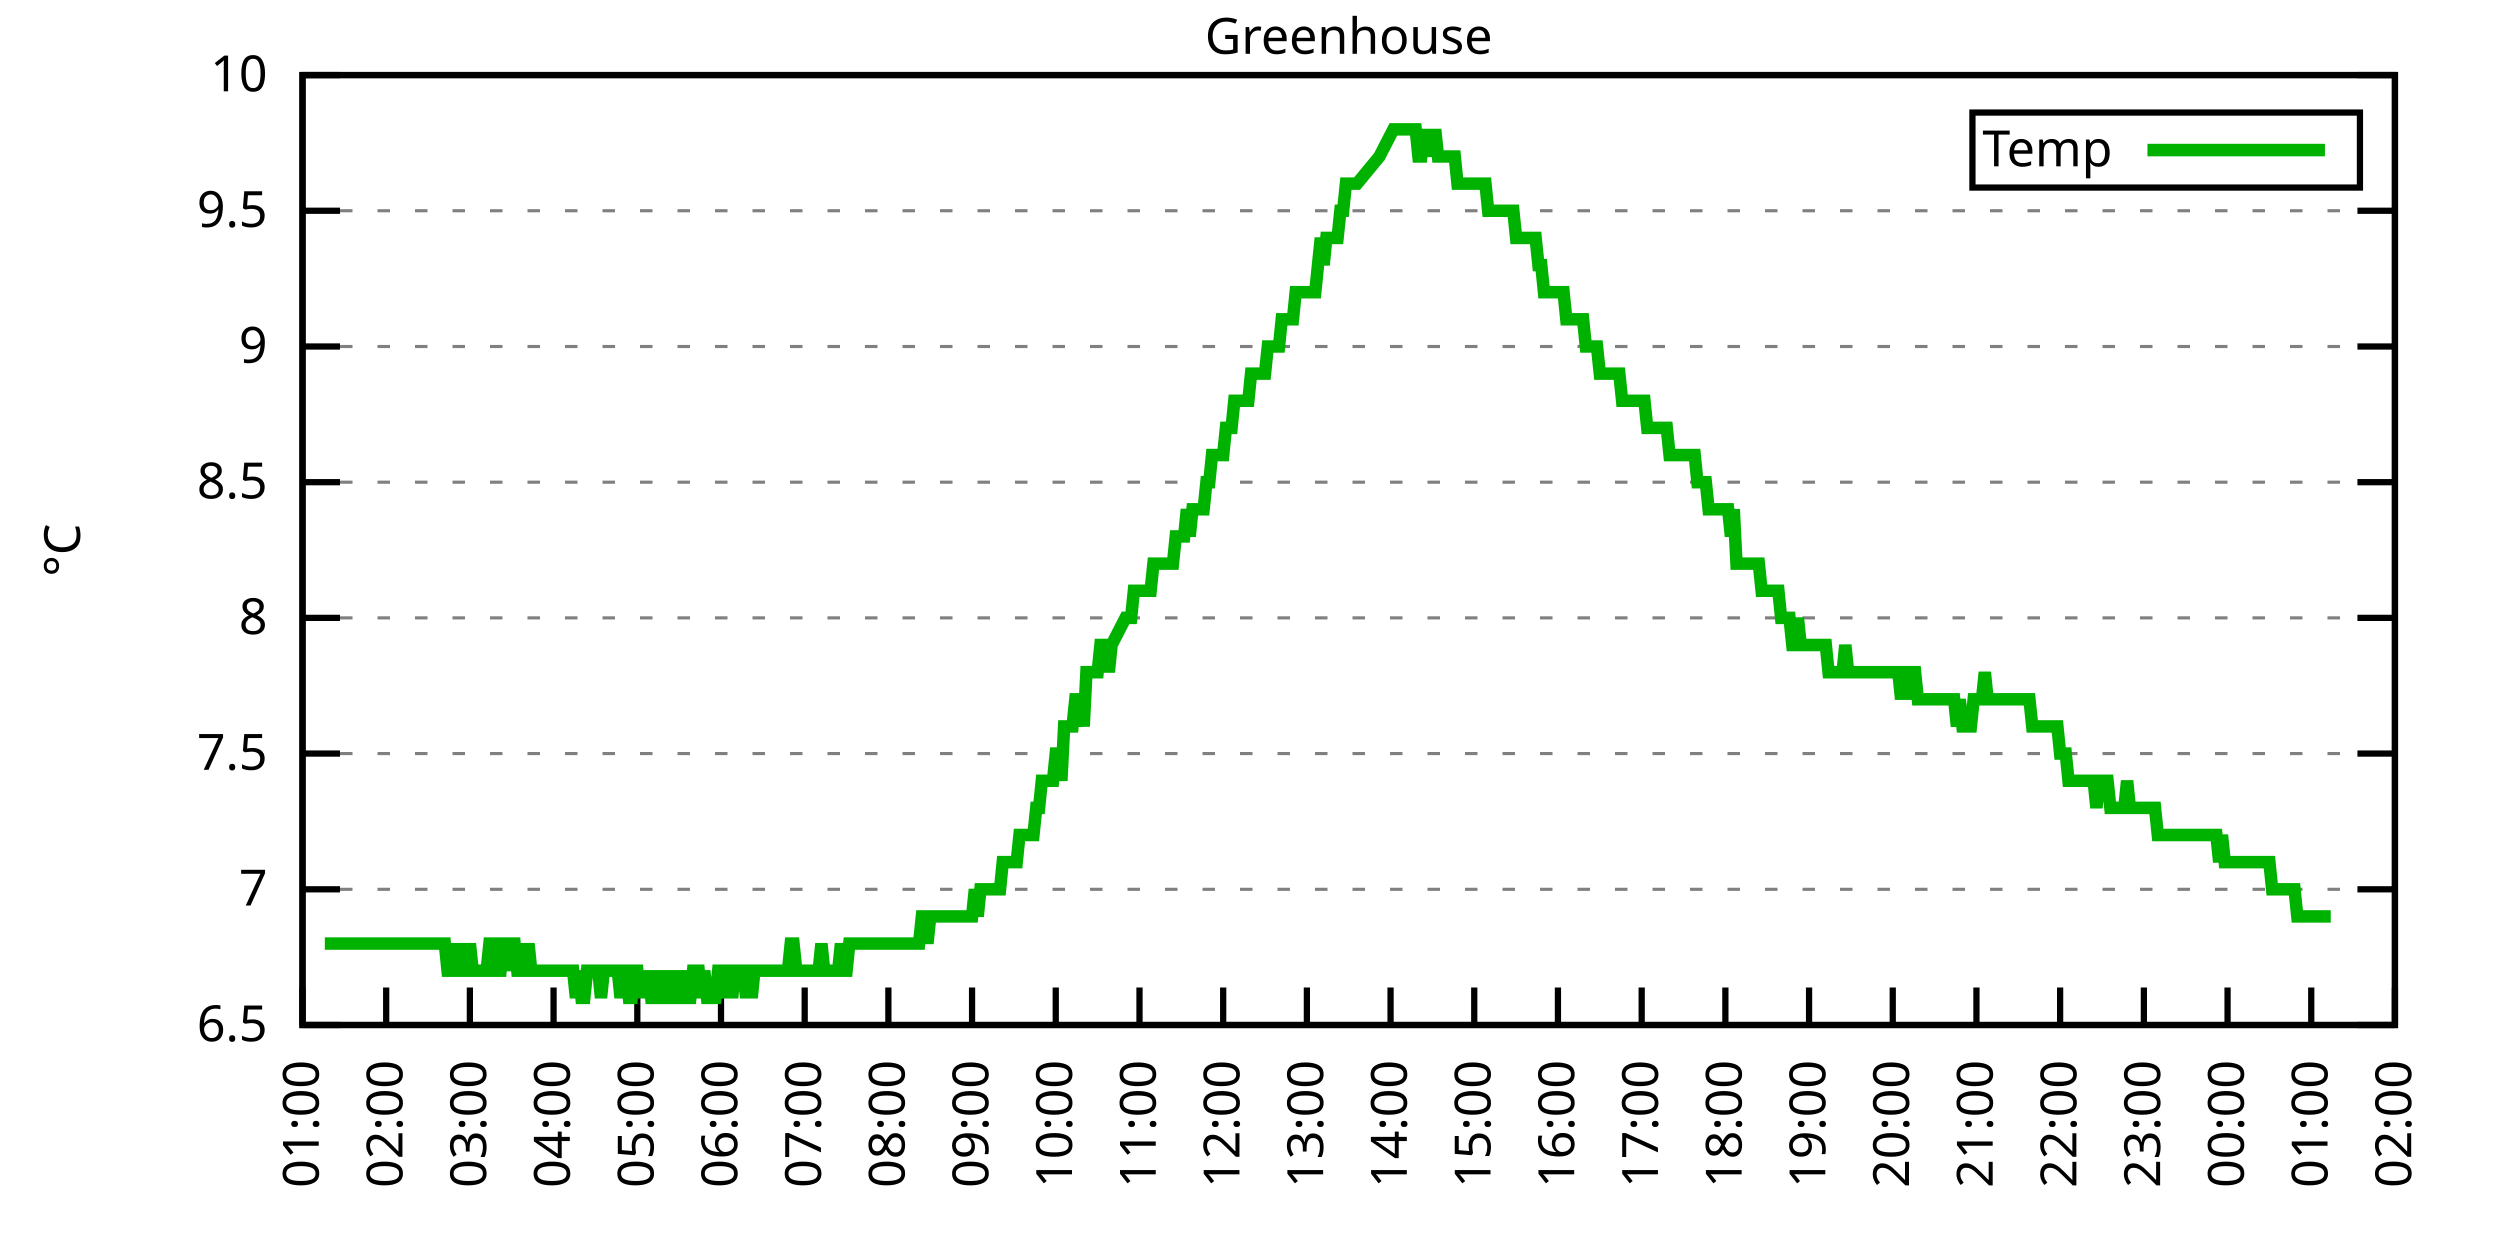
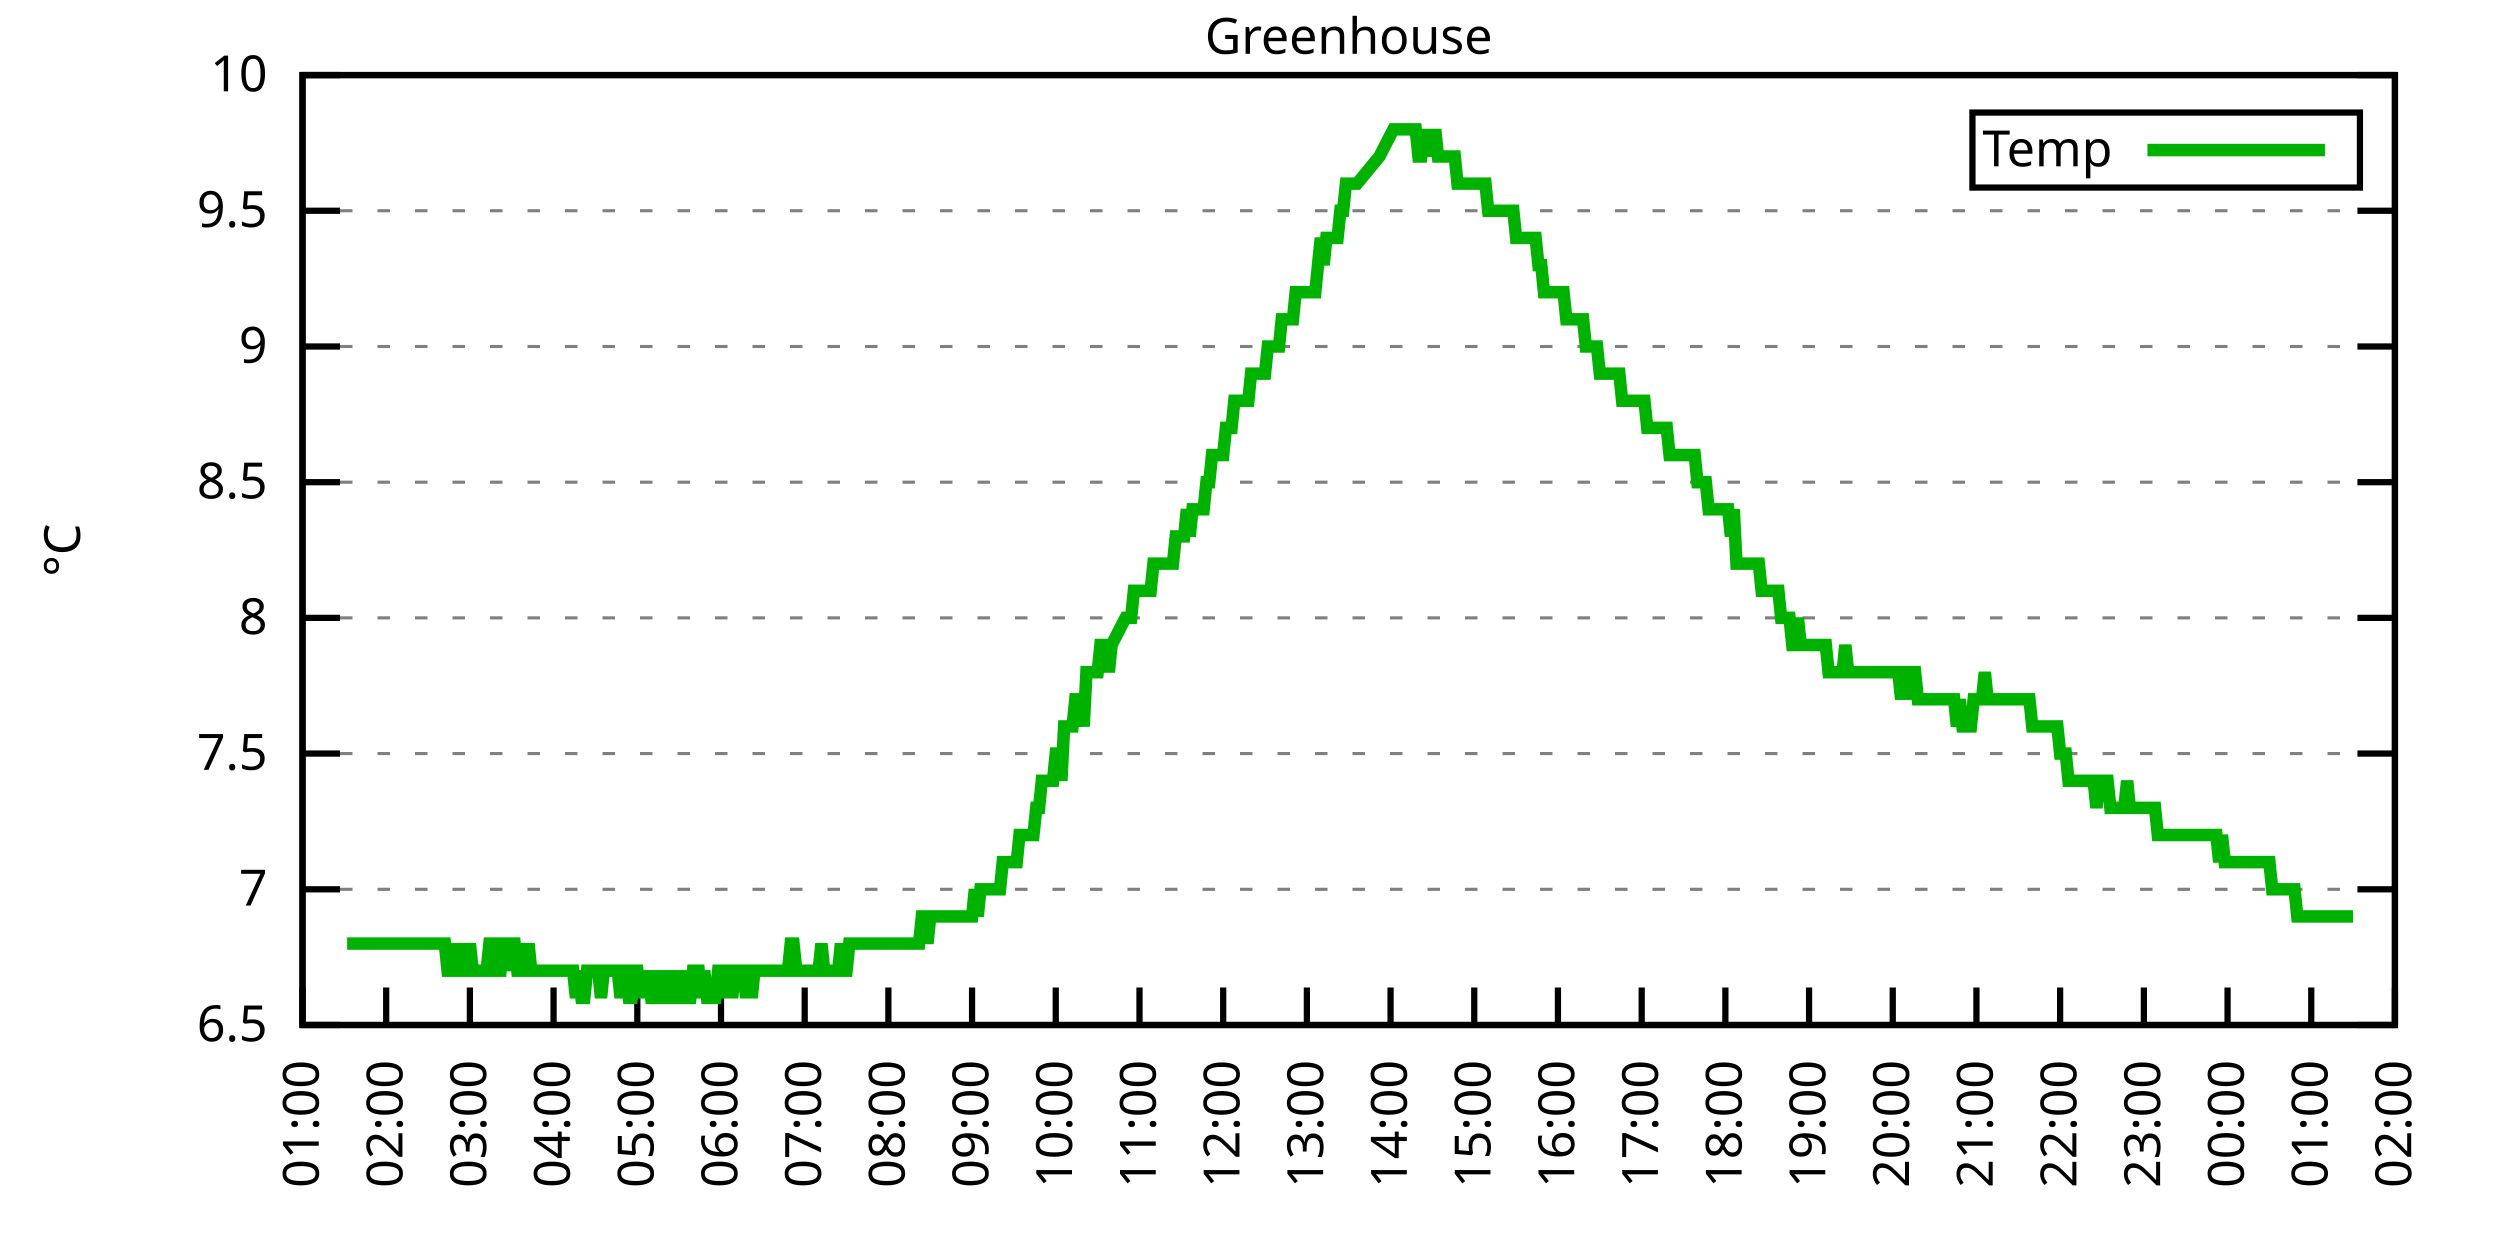
<svg xmlns="http://www.w3.org/2000/svg" xmlns:xlink="http://www.w3.org/1999/xlink" width="400" height="200" viewBox="0 0 400 200">
  <g id="gnuplot_canvas">
    <rect x="0" y="0" width="400" height="200" fill="none" />
    <defs>
      <circle id="gpDot" r="0.5" stroke-width="0.5" stroke="currentColor" />
      <path id="gpPt0" stroke-width="0.333" stroke="currentColor" d="M-1,0 h2 M0,-1 v2" />
      <path id="gpPt1" stroke-width="0.333" stroke="currentColor" d="M-1,-1 L1,1 M1,-1 L-1,1" />
      <path id="gpPt2" stroke-width="0.333" stroke="currentColor" d="M-1,0 L1,0 M0,-1 L0,1 M-1,-1 L1,1 M-1,1 L1,-1" />
      <rect id="gpPt3" stroke-width="0.333" stroke="currentColor" x="-1" y="-1" width="2" height="2" />
      <rect id="gpPt4" stroke-width="0.333" stroke="currentColor" fill="currentColor" x="-1" y="-1" width="2" height="2" />
      <circle id="gpPt5" stroke-width="0.333" stroke="currentColor" cx="0" cy="0" r="1" />
      <use xlink:href="#gpPt5" id="gpPt6" fill="currentColor" stroke="none" />
      <path id="gpPt7" stroke-width="0.333" stroke="currentColor" d="M0,-1.33 L-1.33,0.67 L1.33,0.67 z" />
      <use xlink:href="#gpPt7" id="gpPt8" fill="currentColor" stroke="none" />
      <use xlink:href="#gpPt7" id="gpPt9" stroke="currentColor" transform="rotate(180)" />
      <use xlink:href="#gpPt9" id="gpPt10" fill="currentColor" stroke="none" />
      <use xlink:href="#gpPt3" id="gpPt11" stroke="currentColor" transform="rotate(45)" />
      <use xlink:href="#gpPt11" id="gpPt12" fill="currentColor" stroke="none" />
      <path id="gpPt13" stroke-width="0.333" stroke="currentColor" d="M0,1.330 L1.265,0.411 L0.782,-1.067 L-0.782,-1.076 L-1.265,0.411 z" />
      <use xlink:href="#gpPt13" id="gpPt14" fill="currentColor" stroke="none" />
      <filter id="textbox" filterUnits="objectBoundingBox" x="0" y="0" height="1" width="1">
        <feFlood flood-color="white" flood-opacity="1" result="bgnd" />
        <feComposite in="SourceGraphic" in2="bgnd" operator="atop" />
      </filter>
      <filter id="greybox" filterUnits="objectBoundingBox" x="0" y="0" height="1" width="1">
        <feFlood flood-color="lightgrey" flood-opacity="1" result="grey" />
        <feComposite in="SourceGraphic" in2="grey" operator="atop" />
      </filter>
    </defs>
    <g fill="none" color="white" stroke="currentColor" stroke-width="1.00" stroke-linecap="butt" stroke-linejoin="miter">
</g>
    <g fill="none" color="black" stroke="currentColor" stroke-width="1.00" stroke-linecap="butt" stroke-linejoin="miter">
      <g stroke="none" shape-rendering="crispEdges">
        <polygon fill="rgb(255, 255, 255)" points="48.40,164.00 383.18,164.00 383.18,12.02 48.40,12.02 " />
      </g>
    </g>
    <g fill="none" color="black" stroke="currentColor" stroke-width="1.00" stroke-linecap="butt" stroke-linejoin="miter">
</g>
    <g fill="none" color="black" stroke="black" stroke-width="0.50" stroke-linecap="butt" stroke-linejoin="miter">
</g>
    <g fill="none" color="gray" stroke="currentColor" stroke-width="0.50" stroke-linecap="butt" stroke-linejoin="miter">
      <path stroke="gray" stroke-dasharray="2,4" class="gridline" d="M48.40,164.00 L383.19,164.00  " />
    </g>
    <g fill="none" color="gray" stroke="gray" stroke-width="1.00" stroke-linecap="butt" stroke-linejoin="miter">
</g>
    <g fill="none" color="black" stroke="currentColor" stroke-width="1.00" stroke-linecap="butt" stroke-linejoin="miter">
      <path stroke="black" d="M48.40,164.00 L54.40,164.00 M383.19,164.00 L377.19,164.00  " />
      <g transform="translate(42.80,166.60)" stroke="none" fill="black" font-family="Sans" font-size="8.00" text-anchor="end">
        <text>
          <tspan font-family="Sans"> 6.5</tspan>
        </text>
      </g>
    </g>
    <g fill="none" color="black" stroke="currentColor" stroke-width="1.00" stroke-linecap="butt" stroke-linejoin="miter">
</g>
    <g fill="none" color="black" stroke="black" stroke-width="0.50" stroke-linecap="butt" stroke-linejoin="miter">
</g>
    <g fill="none" color="gray" stroke="currentColor" stroke-width="0.50" stroke-linecap="butt" stroke-linejoin="miter">
      <path stroke="gray" stroke-dasharray="2,4" class="gridline" d="M48.40,142.29 L383.19,142.29  " />
    </g>
    <g fill="none" color="gray" stroke="gray" stroke-width="1.00" stroke-linecap="butt" stroke-linejoin="miter">
</g>
    <g fill="none" color="black" stroke="currentColor" stroke-width="1.00" stroke-linecap="butt" stroke-linejoin="miter">
      <path stroke="black" d="M48.40,142.29 L54.40,142.29 M383.19,142.29 L377.19,142.29  " />
      <g transform="translate(42.80,144.89)" stroke="none" fill="black" font-family="Sans" font-size="8.00" text-anchor="end">
        <text>
          <tspan font-family="Sans"> 7</tspan>
        </text>
      </g>
    </g>
    <g fill="none" color="black" stroke="currentColor" stroke-width="1.00" stroke-linecap="butt" stroke-linejoin="miter">
</g>
    <g fill="none" color="black" stroke="black" stroke-width="0.50" stroke-linecap="butt" stroke-linejoin="miter">
</g>
    <g fill="none" color="gray" stroke="currentColor" stroke-width="0.50" stroke-linecap="butt" stroke-linejoin="miter">
      <path stroke="gray" stroke-dasharray="2,4" class="gridline" d="M48.40,120.57 L383.19,120.57  " />
    </g>
    <g fill="none" color="gray" stroke="gray" stroke-width="1.00" stroke-linecap="butt" stroke-linejoin="miter">
</g>
    <g fill="none" color="black" stroke="currentColor" stroke-width="1.00" stroke-linecap="butt" stroke-linejoin="miter">
      <path stroke="black" d="M48.40,120.57 L54.40,120.57 M383.19,120.57 L377.19,120.57  " />
      <g transform="translate(42.80,123.17)" stroke="none" fill="black" font-family="Sans" font-size="8.00" text-anchor="end">
        <text>
          <tspan font-family="Sans"> 7.5</tspan>
        </text>
      </g>
    </g>
    <g fill="none" color="black" stroke="currentColor" stroke-width="1.00" stroke-linecap="butt" stroke-linejoin="miter">
</g>
    <g fill="none" color="black" stroke="black" stroke-width="0.50" stroke-linecap="butt" stroke-linejoin="miter">
</g>
    <g fill="none" color="gray" stroke="currentColor" stroke-width="0.50" stroke-linecap="butt" stroke-linejoin="miter">
      <path stroke="gray" stroke-dasharray="2,4" class="gridline" d="M48.40,98.86 L383.19,98.86  " />
    </g>
    <g fill="none" color="gray" stroke="gray" stroke-width="1.00" stroke-linecap="butt" stroke-linejoin="miter">
</g>
    <g fill="none" color="black" stroke="currentColor" stroke-width="1.00" stroke-linecap="butt" stroke-linejoin="miter">
      <path stroke="black" d="M48.40,98.86 L54.40,98.86 M383.19,98.86 L377.19,98.86  " />
      <g transform="translate(42.80,101.46)" stroke="none" fill="black" font-family="Sans" font-size="8.00" text-anchor="end">
        <text>
          <tspan font-family="Sans"> 8</tspan>
        </text>
      </g>
    </g>
    <g fill="none" color="black" stroke="currentColor" stroke-width="1.00" stroke-linecap="butt" stroke-linejoin="miter">
</g>
    <g fill="none" color="black" stroke="black" stroke-width="0.50" stroke-linecap="butt" stroke-linejoin="miter">
</g>
    <g fill="none" color="gray" stroke="currentColor" stroke-width="0.50" stroke-linecap="butt" stroke-linejoin="miter">
      <path stroke="gray" stroke-dasharray="2,4" class="gridline" d="M48.40,77.15 L383.19,77.15  " />
    </g>
    <g fill="none" color="gray" stroke="gray" stroke-width="1.00" stroke-linecap="butt" stroke-linejoin="miter">
</g>
    <g fill="none" color="black" stroke="currentColor" stroke-width="1.00" stroke-linecap="butt" stroke-linejoin="miter">
      <path stroke="black" d="M48.40,77.15 L54.40,77.15 M383.19,77.15 L377.19,77.15  " />
      <g transform="translate(42.80,79.75)" stroke="none" fill="black" font-family="Sans" font-size="8.00" text-anchor="end">
        <text>
          <tspan font-family="Sans"> 8.5</tspan>
        </text>
      </g>
    </g>
    <g fill="none" color="black" stroke="currentColor" stroke-width="1.00" stroke-linecap="butt" stroke-linejoin="miter">
</g>
    <g fill="none" color="black" stroke="black" stroke-width="0.50" stroke-linecap="butt" stroke-linejoin="miter">
</g>
    <g fill="none" color="gray" stroke="currentColor" stroke-width="0.50" stroke-linecap="butt" stroke-linejoin="miter">
      <path stroke="gray" stroke-dasharray="2,4" class="gridline" d="M48.40,55.44 L383.19,55.44  " />
    </g>
    <g fill="none" color="gray" stroke="gray" stroke-width="1.00" stroke-linecap="butt" stroke-linejoin="miter">
</g>
    <g fill="none" color="black" stroke="currentColor" stroke-width="1.00" stroke-linecap="butt" stroke-linejoin="miter">
      <path stroke="black" d="M48.40,55.44 L54.40,55.44 M383.19,55.44 L377.19,55.44  " />
      <g transform="translate(42.80,58.04)" stroke="none" fill="black" font-family="Sans" font-size="8.00" text-anchor="end">
        <text>
          <tspan font-family="Sans"> 9</tspan>
        </text>
      </g>
    </g>
    <g fill="none" color="black" stroke="currentColor" stroke-width="1.00" stroke-linecap="butt" stroke-linejoin="miter">
</g>
    <g fill="none" color="black" stroke="black" stroke-width="0.50" stroke-linecap="butt" stroke-linejoin="miter">
</g>
    <g fill="none" color="gray" stroke="currentColor" stroke-width="0.50" stroke-linecap="butt" stroke-linejoin="miter">
      <path stroke="gray" stroke-dasharray="2,4" class="gridline" d="M48.40,33.72 L383.19,33.72  " />
    </g>
    <g fill="none" color="gray" stroke="gray" stroke-width="1.00" stroke-linecap="butt" stroke-linejoin="miter">
</g>
    <g fill="none" color="black" stroke="currentColor" stroke-width="1.00" stroke-linecap="butt" stroke-linejoin="miter">
      <path stroke="black" d="M48.40,33.72 L54.40,33.72 M383.19,33.72 L377.19,33.72  " />
      <g transform="translate(42.80,36.32)" stroke="none" fill="black" font-family="Sans" font-size="8.00" text-anchor="end">
        <text>
          <tspan font-family="Sans"> 9.5</tspan>
        </text>
      </g>
    </g>
    <g fill="none" color="black" stroke="currentColor" stroke-width="1.00" stroke-linecap="butt" stroke-linejoin="miter">
</g>
    <g fill="none" color="black" stroke="black" stroke-width="0.50" stroke-linecap="butt" stroke-linejoin="miter">
</g>
    <g fill="none" color="gray" stroke="currentColor" stroke-width="0.50" stroke-linecap="butt" stroke-linejoin="miter">
      <path stroke="gray" stroke-dasharray="2,4" class="gridline" d="M48.40,12.01 L383.19,12.01  " />
    </g>
    <g fill="none" color="gray" stroke="gray" stroke-width="1.00" stroke-linecap="butt" stroke-linejoin="miter">
</g>
    <g fill="none" color="black" stroke="currentColor" stroke-width="1.00" stroke-linecap="butt" stroke-linejoin="miter">
      <path stroke="black" d="M48.40,12.01 L54.40,12.01 M383.19,12.01 L377.19,12.01  " />
      <g transform="translate(42.80,14.61)" stroke="none" fill="black" font-family="Sans" font-size="8.00" text-anchor="end">
        <text>
          <tspan font-family="Sans"> 10</tspan>
        </text>
      </g>
    </g>
    <g fill="none" color="black" stroke="currentColor" stroke-width="1.00" stroke-linecap="butt" stroke-linejoin="miter">
      <path stroke="black" d="M48.40,164.00 L48.40,158.00  " />
      <g transform="translate(51.00,169.60) rotate(270.00)" stroke="none" fill="black" font-family="Sans" font-size="8.00" text-anchor="end">
        <text>
          <tspan font-family="Sans">01:00</tspan>
        </text>
      </g>
    </g>
    <g fill="none" color="black" stroke="currentColor" stroke-width="1.00" stroke-linecap="butt" stroke-linejoin="miter">
      <path stroke="black" d="M61.79,164.00 L61.79,158.00  " />
      <g transform="translate(64.39,169.60) rotate(270.00)" stroke="none" fill="black" font-family="Sans" font-size="8.00" text-anchor="end">
        <text>
          <tspan font-family="Sans">02:00</tspan>
        </text>
      </g>
    </g>
    <g fill="none" color="black" stroke="currentColor" stroke-width="1.00" stroke-linecap="butt" stroke-linejoin="miter">
      <path stroke="black" d="M75.18,164.00 L75.18,158.00  " />
      <g transform="translate(77.78,169.60) rotate(270.00)" stroke="none" fill="black" font-family="Sans" font-size="8.00" text-anchor="end">
        <text>
          <tspan font-family="Sans">03:00</tspan>
        </text>
      </g>
    </g>
    <g fill="none" color="black" stroke="currentColor" stroke-width="1.00" stroke-linecap="butt" stroke-linejoin="miter">
      <path stroke="black" d="M88.57,164.00 L88.57,158.00  " />
      <g transform="translate(91.17,169.60) rotate(270.00)" stroke="none" fill="black" font-family="Sans" font-size="8.00" text-anchor="end">
        <text>
          <tspan font-family="Sans">04:00</tspan>
        </text>
      </g>
    </g>
    <g fill="none" color="black" stroke="currentColor" stroke-width="1.00" stroke-linecap="butt" stroke-linejoin="miter">
      <path stroke="black" d="M101.97,164.00 L101.97,158.00  " />
      <g transform="translate(104.57,169.60) rotate(270.00)" stroke="none" fill="black" font-family="Sans" font-size="8.00" text-anchor="end">
        <text>
          <tspan font-family="Sans">05:00</tspan>
        </text>
      </g>
    </g>
    <g fill="none" color="black" stroke="currentColor" stroke-width="1.00" stroke-linecap="butt" stroke-linejoin="miter">
      <path stroke="black" d="M115.36,164.00 L115.36,158.00  " />
      <g transform="translate(117.96,169.60) rotate(270.00)" stroke="none" fill="black" font-family="Sans" font-size="8.00" text-anchor="end">
        <text>
          <tspan font-family="Sans">06:00</tspan>
        </text>
      </g>
    </g>
    <g fill="none" color="black" stroke="currentColor" stroke-width="1.00" stroke-linecap="butt" stroke-linejoin="miter">
      <path stroke="black" d="M128.75,164.00 L128.75,158.00  " />
      <g transform="translate(131.35,169.60) rotate(270.00)" stroke="none" fill="black" font-family="Sans" font-size="8.00" text-anchor="end">
        <text>
          <tspan font-family="Sans">07:00</tspan>
        </text>
      </g>
    </g>
    <g fill="none" color="black" stroke="currentColor" stroke-width="1.00" stroke-linecap="butt" stroke-linejoin="miter">
      <path stroke="black" d="M142.14,164.00 L142.14,158.00  " />
      <g transform="translate(144.74,169.60) rotate(270.00)" stroke="none" fill="black" font-family="Sans" font-size="8.00" text-anchor="end">
        <text>
          <tspan font-family="Sans">08:00</tspan>
        </text>
      </g>
    </g>
    <g fill="none" color="black" stroke="currentColor" stroke-width="1.00" stroke-linecap="butt" stroke-linejoin="miter">
      <path stroke="black" d="M155.53,164.00 L155.53,158.00  " />
      <g transform="translate(158.13,169.60) rotate(270.00)" stroke="none" fill="black" font-family="Sans" font-size="8.00" text-anchor="end">
        <text>
          <tspan font-family="Sans">09:00</tspan>
        </text>
      </g>
    </g>
    <g fill="none" color="black" stroke="currentColor" stroke-width="1.00" stroke-linecap="butt" stroke-linejoin="miter">
      <path stroke="black" d="M168.92,164.00 L168.92,158.00  " />
      <g transform="translate(171.52,169.60) rotate(270.00)" stroke="none" fill="black" font-family="Sans" font-size="8.00" text-anchor="end">
        <text>
          <tspan font-family="Sans">10:00</tspan>
        </text>
      </g>
    </g>
    <g fill="none" color="black" stroke="currentColor" stroke-width="1.00" stroke-linecap="butt" stroke-linejoin="miter">
      <path stroke="black" d="M182.32,164.00 L182.32,158.00  " />
      <g transform="translate(184.92,169.60) rotate(270.00)" stroke="none" fill="black" font-family="Sans" font-size="8.00" text-anchor="end">
        <text>
          <tspan font-family="Sans">11:00</tspan>
        </text>
      </g>
    </g>
    <g fill="none" color="black" stroke="currentColor" stroke-width="1.00" stroke-linecap="butt" stroke-linejoin="miter">
      <path stroke="black" d="M195.71,164.00 L195.71,158.00  " />
      <g transform="translate(198.31,169.60) rotate(270.00)" stroke="none" fill="black" font-family="Sans" font-size="8.00" text-anchor="end">
        <text>
          <tspan font-family="Sans">12:00</tspan>
        </text>
      </g>
    </g>
    <g fill="none" color="black" stroke="currentColor" stroke-width="1.00" stroke-linecap="butt" stroke-linejoin="miter">
      <path stroke="black" d="M209.10,164.00 L209.10,158.00  " />
      <g transform="translate(211.70,169.60) rotate(270.00)" stroke="none" fill="black" font-family="Sans" font-size="8.00" text-anchor="end">
        <text>
          <tspan font-family="Sans">13:00</tspan>
        </text>
      </g>
    </g>
    <g fill="none" color="black" stroke="currentColor" stroke-width="1.00" stroke-linecap="butt" stroke-linejoin="miter">
      <path stroke="black" d="M222.49,164.00 L222.49,158.00  " />
      <g transform="translate(225.09,169.60) rotate(270.00)" stroke="none" fill="black" font-family="Sans" font-size="8.00" text-anchor="end">
        <text>
          <tspan font-family="Sans">14:00</tspan>
        </text>
      </g>
    </g>
    <g fill="none" color="black" stroke="currentColor" stroke-width="1.00" stroke-linecap="butt" stroke-linejoin="miter">
      <path stroke="black" d="M235.88,164.00 L235.88,158.00  " />
      <g transform="translate(238.48,169.60) rotate(270.00)" stroke="none" fill="black" font-family="Sans" font-size="8.00" text-anchor="end">
        <text>
          <tspan font-family="Sans">15:00</tspan>
        </text>
      </g>
    </g>
    <g fill="none" color="black" stroke="currentColor" stroke-width="1.00" stroke-linecap="butt" stroke-linejoin="miter">
      <path stroke="black" d="M249.27,164.00 L249.27,158.00  " />
      <g transform="translate(251.87,169.60) rotate(270.00)" stroke="none" fill="black" font-family="Sans" font-size="8.00" text-anchor="end">
        <text>
          <tspan font-family="Sans">16:00</tspan>
        </text>
      </g>
    </g>
    <g fill="none" color="black" stroke="currentColor" stroke-width="1.00" stroke-linecap="butt" stroke-linejoin="miter">
      <path stroke="black" d="M262.67,164.00 L262.67,158.00  " />
      <g transform="translate(265.27,169.60) rotate(270.00)" stroke="none" fill="black" font-family="Sans" font-size="8.00" text-anchor="end">
        <text>
          <tspan font-family="Sans">17:00</tspan>
        </text>
      </g>
    </g>
    <g fill="none" color="black" stroke="currentColor" stroke-width="1.00" stroke-linecap="butt" stroke-linejoin="miter">
      <path stroke="black" d="M276.06,164.00 L276.06,158.00  " />
      <g transform="translate(278.66,169.60) rotate(270.00)" stroke="none" fill="black" font-family="Sans" font-size="8.00" text-anchor="end">
        <text>
          <tspan font-family="Sans">18:00</tspan>
        </text>
      </g>
    </g>
    <g fill="none" color="black" stroke="currentColor" stroke-width="1.00" stroke-linecap="butt" stroke-linejoin="miter">
      <path stroke="black" d="M289.45,164.00 L289.45,158.00  " />
      <g transform="translate(292.05,169.60) rotate(270.00)" stroke="none" fill="black" font-family="Sans" font-size="8.00" text-anchor="end">
        <text>
          <tspan font-family="Sans">19:00</tspan>
        </text>
      </g>
    </g>
    <g fill="none" color="black" stroke="currentColor" stroke-width="1.00" stroke-linecap="butt" stroke-linejoin="miter">
      <path stroke="black" d="M302.84,164.00 L302.84,158.00  " />
      <g transform="translate(305.44,169.60) rotate(270.00)" stroke="none" fill="black" font-family="Sans" font-size="8.00" text-anchor="end">
        <text>
          <tspan font-family="Sans">20:00</tspan>
        </text>
      </g>
    </g>
    <g fill="none" color="black" stroke="currentColor" stroke-width="1.00" stroke-linecap="butt" stroke-linejoin="miter">
      <path stroke="black" d="M316.23,164.00 L316.23,158.00  " />
      <g transform="translate(318.83,169.60) rotate(270.00)" stroke="none" fill="black" font-family="Sans" font-size="8.00" text-anchor="end">
        <text>
          <tspan font-family="Sans">21:00</tspan>
        </text>
      </g>
    </g>
    <g fill="none" color="black" stroke="currentColor" stroke-width="1.00" stroke-linecap="butt" stroke-linejoin="miter">
      <path stroke="black" d="M329.62,164.00 L329.62,158.00  " />
      <g transform="translate(332.22,169.60) rotate(270.00)" stroke="none" fill="black" font-family="Sans" font-size="8.00" text-anchor="end">
        <text>
          <tspan font-family="Sans">22:00</tspan>
        </text>
      </g>
    </g>
    <g fill="none" color="black" stroke="currentColor" stroke-width="1.00" stroke-linecap="butt" stroke-linejoin="miter">
      <path stroke="black" d="M343.02,164.00 L343.02,158.00  " />
      <g transform="translate(345.62,169.60) rotate(270.00)" stroke="none" fill="black" font-family="Sans" font-size="8.00" text-anchor="end">
        <text>
          <tspan font-family="Sans">23:00</tspan>
        </text>
      </g>
    </g>
    <g fill="none" color="black" stroke="currentColor" stroke-width="1.00" stroke-linecap="butt" stroke-linejoin="miter">
      <path stroke="black" d="M356.41,164.00 L356.41,158.00  " />
      <g transform="translate(359.01,169.60) rotate(270.00)" stroke="none" fill="black" font-family="Sans" font-size="8.00" text-anchor="end">
        <text>
          <tspan font-family="Sans">00:00</tspan>
        </text>
      </g>
    </g>
    <g fill="none" color="black" stroke="currentColor" stroke-width="1.00" stroke-linecap="butt" stroke-linejoin="miter">
      <path stroke="black" d="M369.80,164.00 L369.80,158.00  " />
      <g transform="translate(372.40,169.60) rotate(270.00)" stroke="none" fill="black" font-family="Sans" font-size="8.00" text-anchor="end">
        <text>
          <tspan font-family="Sans">01:00</tspan>
        </text>
      </g>
    </g>
    <g fill="none" color="black" stroke="currentColor" stroke-width="1.00" stroke-linecap="butt" stroke-linejoin="miter">
      <path stroke="black" d="M383.19,164.00 L383.19,158.00  " />
      <g transform="translate(385.79,169.60) rotate(270.00)" stroke="none" fill="black" font-family="Sans" font-size="8.00" text-anchor="end">
        <text>
          <tspan font-family="Sans">02:00</tspan>
        </text>
      </g>
    </g>
    <g fill="none" color="black" stroke="currentColor" stroke-width="1.00" stroke-linecap="butt" stroke-linejoin="miter">
</g>
    <g fill="none" color="black" stroke="currentColor" stroke-width="1.00" stroke-linecap="butt" stroke-linejoin="miter">
      <path stroke="black" d="M48.40,12.01 L48.40,164.00 L383.19,164.00 L383.19,12.01 L48.40,12.01 Z  " />
    </g>
    <g fill="none" color="black" stroke="currentColor" stroke-width="1.00" stroke-linecap="butt" stroke-linejoin="miter">
</g>
    <g fill="none" color="black" stroke="currentColor" stroke-width="1.00" stroke-linecap="butt" stroke-linejoin="miter">
      <path stroke="black" d="M315.59,30.01 L315.59,18.01 L377.59,18.01 L377.59,30.01 L315.59,30.01 Z  " />
    </g>
    <g id="Greenhouse_plot_1">
      <g fill="none" color="white" stroke="black" stroke-width="2.00" stroke-linecap="butt" stroke-linejoin="miter">
</g>
      <g fill="none" color="black" stroke="currentColor" stroke-width="2.00" stroke-linecap="butt" stroke-linejoin="miter">
        <g transform="translate(337.99,26.61)" stroke="none" fill="black" font-family="Sans" font-size="8.00" text-anchor="end">
          <text>
            <tspan font-family="Sans">Temp</tspan>
          </text>
        </g>
      </g>
      <g fill="none" color="black" stroke="currentColor" stroke-width="2.00" stroke-linecap="butt" stroke-linejoin="miter">
-         <path stroke="rgb(  0, 178,   0)" d="M343.59,24.01 L371.99,24.01 M51.97,150.97 L52.42,150.97 L52.86,150.97 L53.31,150.97 L53.76,150.97 L54.20,150.97   L54.65,150.97 L55.10,150.97 L55.54,150.97 L55.99,150.97 L56.43,150.97 L56.88,150.97 L57.33,150.97 L57.77,150.97   L58.22,150.97 L58.67,150.97 L59.11,150.97 L59.56,150.97 L60.01,150.97 L60.45,150.97 L60.90,150.97 L61.35,150.97   L61.79,150.97 L62.24,150.97 L62.68,150.97 L63.13,150.97 L63.58,150.97 L64.02,150.97 L64.47,150.97 L64.92,150.97   L65.36,150.97 L65.81,150.97 L66.26,150.97 L66.70,150.97 L67.15,150.97 L67.59,150.97 L68.04,150.97 L68.49,150.97   L68.93,150.97 L69.38,150.97 L69.83,150.97 L70.27,150.97 L70.72,150.97 L71.17,150.97 L71.61,155.31 L72.06,155.31   L72.50,150.97 L72.95,155.31 L73.40,150.97 L73.84,155.31 L74.29,155.31 L74.74,155.31 L75.18,150.97 L75.63,155.31   L76.08,155.31 L76.52,155.31 L76.97,155.31 L77.42,155.31 L77.86,155.31 L78.31,150.97 L78.75,150.97 L79.20,155.31   L79.65,155.31 L80.09,155.31 L80.54,150.97 L80.99,150.97 L81.43,155.31 L81.88,150.97 L82.33,150.97 L82.77,155.31   L83.22,155.31 L83.66,150.97 L84.11,155.31 L84.56,150.97 L85.00,155.31 L85.45,155.31 L85.90,155.31 L86.34,155.31   L86.79,155.31 L87.24,155.31 L87.68,155.31 L88.13,155.31 L88.57,155.31 L89.02,155.31 L89.47,155.31 L89.91,155.31   L90.36,155.31 L90.81,155.31 L91.25,155.31 L91.70,155.31 L92.15,159.66 L92.59,155.31 L93.04,159.66 L93.49,159.66   L93.93,155.31 L94.38,155.31 L94.82,155.31 L95.27,155.31 L95.72,155.31 L96.16,159.66 L96.61,155.31 L97.06,155.31   L97.50,155.31 L97.95,155.31 L98.40,155.31 L98.84,155.31 L99.29,159.66 L99.73,155.31 L100.18,155.31 L100.63,159.66   L101.07,159.66 L101.52,155.31 L101.97,155.31 L102.41,159.66 L102.86,155.31 L103.31,159.66 L103.75,155.31 L104.20,159.66   L104.64,159.66 L105.09,159.66 L105.54,155.31 L105.98,159.66 L106.43,159.66 L106.88,155.31 L107.32,159.66 L107.77,159.66   L108.22,155.31 L108.66,159.66 L109.11,155.31 L109.55,159.66 L110.00,159.66 L110.45,159.66 L110.89,155.31 L111.34,155.31   L111.79,155.31 L112.23,159.66 L112.68,155.31 L113.13,159.66 L113.57,159.66 L114.02,159.66 L114.47,159.66 L114.91,155.31   L115.36,155.31 L115.80,155.31 L116.25,159.66 L116.70,155.31 L117.14,159.66 L117.59,155.31 L118.04,155.31 L118.48,155.31   L118.93,155.31 L119.38,159.66 L119.82,155.31 L120.27,159.66 L120.71,155.31 L121.16,155.31 L121.61,155.31 L122.05,155.31   L122.50,155.31 L122.95,155.31 L123.39,155.31 L123.84,155.31 L124.29,155.31 L124.73,155.31 L125.18,155.31 L125.62,155.31   L126.07,155.31 L126.52,150.97 L126.96,150.97 L127.41,155.31 L127.86,155.31 L128.30,155.31 L128.75,155.31 L129.20,155.31   L129.64,155.31 L130.09,155.31 L130.54,155.31 L130.98,155.31 L131.43,150.97 L131.87,155.31 L132.32,155.31 L132.77,155.31   L133.21,155.31 L133.66,155.31 L134.11,155.31 L134.55,150.97 L135.00,155.31 L135.45,155.31 L135.89,150.97 L136.34,150.97   L136.78,150.97 L137.23,150.97 L137.68,150.97 L138.12,150.97 L138.57,150.97 L139.02,150.97 L139.46,150.97 L139.91,150.97   L140.36,150.97 L140.80,150.97 L141.25,150.97 L141.69,150.97 L142.14,150.97 L142.59,150.97 L143.03,150.97 L143.48,150.97   L143.93,150.97 L144.37,150.97 L144.82,150.97 L145.27,150.97 L145.71,150.97 L146.16,150.97 L146.61,150.97 L147.05,150.97   L147.50,146.63 L147.94,146.63 L148.39,150.97 L148.84,146.63 L149.28,146.63 L149.73,146.63 L150.18,146.63 L150.62,146.63   L151.07,146.63 L151.52,146.63 L151.96,146.63 L152.41,146.63 L152.85,146.63 L153.30,146.63 L153.75,146.63 L154.19,146.63   L154.64,146.63 L155.09,146.63 L155.53,146.63 L155.98,142.29 L156.43,146.63 L156.87,142.29 L157.32,142.29 L157.76,142.29   L158.21,142.29 L158.66,142.29 L159.10,142.29 L159.55,142.29 L160.00,142.29 L160.44,137.94 L160.89,137.94 L161.34,137.94   L161.78,137.94 L162.23,137.94 L162.67,137.94 L163.12,133.60 L163.57,133.60 L164.01,133.60 L164.46,133.60 L164.91,133.60   L165.35,133.60 L165.80,129.26 L166.25,129.26 L166.69,124.92 L167.14,124.92 L167.59,124.92 L168.03,124.92 L168.48,124.92   L168.92,120.57 L169.37,120.57 L169.82,124.92 L170.26,116.23 L170.71,116.23 L171.16,116.23 L171.60,116.23 L172.05,111.89   L172.50,111.89 L172.94,111.89 L173.39,116.23 L173.83,107.55 L174.28,107.55 L174.73,107.55 L175.17,107.55 L175.62,107.55   L176.07,103.20 L176.51,103.20 L176.96,103.20 L177.41,107.55 L177.85,103.20 L180.08,98.86 L180.98,98.86 L181.42,94.52   L181.87,94.52 L182.32,94.52 L182.76,94.52 L183.21,94.52 L183.66,94.52 L184.10,94.52 L184.55,90.18 L184.99,90.18   L185.44,90.18 L185.89,90.18 L186.33,90.18 L186.78,90.18 L187.23,90.18 L187.67,90.18 L188.12,85.83 L188.57,85.83   L189.01,85.83 L189.46,85.83 L189.90,81.49 L190.35,85.83 L190.80,81.49 L191.24,81.49 L191.69,81.49 L192.14,81.49   L192.58,81.49 L193.03,77.15 L193.48,77.15 L193.92,72.81 L194.37,72.81 L194.81,72.81 L195.26,72.81 L195.71,72.81   L196.15,68.46 L196.60,68.46 L197.05,68.46 L197.49,64.12 L197.94,64.12 L198.39,64.12 L198.83,64.12 L199.28,64.12   L199.73,64.12 L200.17,59.78 L200.62,59.78 L201.06,59.78 L201.51,59.78 L201.96,59.78 L202.40,59.78 L202.85,55.44   L203.30,55.44 L203.74,55.44 L204.19,55.44 L204.64,55.44 L205.08,51.09 L205.53,51.09 L205.97,51.09 L206.42,51.09   L206.87,51.09 L207.31,46.75 L207.76,46.75 L208.21,46.75 L208.65,46.75 L209.10,46.75 L209.55,46.75 L209.99,46.75   L210.44,46.75 L210.88,42.41 L211.33,38.07 L211.78,42.41 L212.22,38.07 L212.67,38.07 L213.12,38.07 L213.56,38.07   L214.01,38.07 L214.46,33.72 L214.90,33.72 L215.35,29.38 L215.57,29.38 L216.24,29.38 L216.69,29.38 L217.13,29.38   L220.71,25.04 L222.94,20.70 L223.83,20.70 L224.28,20.70 L224.72,20.70 L225.17,20.70 L225.62,20.70 L226.06,20.70   L226.51,20.70 L226.95,25.04 L227.40,25.04 L227.85,20.70 L228.29,25.04 L228.74,20.70 L229.19,25.04 L229.63,20.70   L230.08,25.04 L230.53,25.04 L230.97,25.04 L231.86,25.04 L232.31,25.04 L232.76,25.04 L233.20,29.38 L233.65,29.38   L234.10,29.38 L234.54,29.38 L234.99,29.38 L235.44,29.38 L235.88,29.38 L236.33,29.38 L236.78,29.38 L237.22,29.38   L237.67,29.38 L238.11,33.72 L238.56,33.72 L239.01,33.72 L239.45,33.72 L239.90,33.72 L240.35,33.72 L240.79,33.72   L241.24,33.72 L241.69,33.72 L242.13,33.72 L242.58,38.07 L243.02,38.07 L243.47,38.07 L243.92,38.07 L244.36,38.07   L244.81,38.07 L245.26,38.07 L245.70,38.07 L246.15,42.41 L246.60,42.41 L247.04,46.75 L247.49,46.75 L247.93,46.75   L248.38,46.75 L248.83,46.75 L249.27,46.75 L249.72,46.75 L250.17,46.75 L250.61,51.09 L251.06,51.09 L251.51,51.09   L251.95,51.09 L252.40,51.09 L252.85,51.09 L253.29,51.09 L253.74,55.44 L254.18,55.44 L254.63,55.44 L255.08,55.44   L255.52,55.44 L255.97,59.78 L256.42,59.78 L256.86,59.78 L257.31,59.78 L257.76,59.78 L258.20,59.78 L258.65,59.78   L259.09,59.78 L259.54,64.12 L259.99,64.12 L260.43,64.12 L260.88,64.12 L261.33,64.12 L261.77,64.12 L262.22,64.12   L262.67,64.12 L263.11,64.12 L263.56,68.46 L264.00,68.46 L264.45,68.46 L264.90,68.46 L265.34,68.46 L265.79,68.46   L266.24,68.46 L266.68,68.46 L267.13,72.81 L267.58,72.81 L268.02,72.81 L268.47,72.81 L268.92,72.81 L269.36,72.81   L269.81,72.81 L270.25,72.81 L270.70,72.81 L271.15,72.81 L271.59,77.15 L272.04,77.15 L272.49,77.15 L272.93,77.15   L273.38,81.49 L273.83,81.49 L274.27,81.49 L274.72,81.49 L275.16,81.49 L275.61,81.49 L276.06,81.49 L276.50,81.49   L276.95,85.83 L277.40,81.49 L277.84,90.18 L278.29,90.18 L278.74,90.18 L279.18,90.18 L279.63,90.18 L280.07,90.18   L280.52,90.18 L280.97,90.18 L281.41,90.18 L281.86,94.52 L282.31,94.52 L282.75,94.52 L283.20,94.52 L283.65,94.52   L284.09,94.52 L284.54,94.52 L284.98,98.86 L285.43,98.86 L285.88,98.86 L286.32,98.86 L286.77,103.20 L287.22,103.20   L287.66,98.86 L288.11,103.20 L288.56,103.20 L289.00,103.20 L289.45,103.20 L289.90,103.20 L290.34,103.20 L290.79,103.20   L291.23,103.20 L291.68,103.20 L292.13,103.20 L292.57,107.55 L293.02,107.55 L293.47,107.55 L293.91,107.55 L294.36,107.55   L294.81,107.55 L295.25,103.20 L295.70,107.55 L296.14,107.55 L296.59,107.55 L297.04,107.55 L297.48,107.55 L297.93,107.55   L298.38,107.55 L298.82,107.55 L299.27,107.55 L299.72,107.55 L300.16,107.55 L300.61,107.55 L301.05,107.55 L301.50,107.55   L301.95,107.55 L302.39,107.55 L302.84,107.55 L303.29,107.55 L303.73,107.55 L304.18,111.89 L304.63,107.55 L305.07,107.55   L305.52,111.89 L305.97,107.55 L306.41,107.55 L306.86,111.89 L307.30,111.89 L307.75,111.89 L308.20,111.89 L308.64,111.89   L309.09,111.89 L309.54,111.89 L309.98,111.89 L310.43,111.89 L310.88,111.89 L311.32,111.89 L311.77,111.89 L312.21,111.89   L312.66,111.89 L313.11,116.23 L313.55,111.89 L314.00,116.23 L314.45,116.23 L314.89,116.23 L315.34,116.23 L315.79,111.89   L316.23,111.89 L316.68,111.89 L317.12,111.89 L317.57,107.55 L318.02,111.89 L318.46,111.89 L318.91,111.89 L319.36,111.89   L319.80,111.89 L320.25,111.89 L320.70,111.89 L321.14,111.89 L321.59,111.89 L322.04,111.89 L322.48,111.89 L322.93,111.89   L323.37,111.89 L323.82,111.89 L324.27,111.89 L324.71,111.89 L325.16,116.23 L325.61,116.23 L326.05,116.23 L326.50,116.23   L326.95,116.23 L327.39,116.23 L327.84,116.23 L328.28,116.23 L328.73,116.23 L329.18,116.23 L329.62,120.57 L330.07,120.57   L330.52,120.57 L330.96,124.92 L331.41,124.92 L331.86,124.92 L332.30,124.92 L332.75,124.92 L333.19,124.92 L333.64,124.92   L334.09,124.92 L334.53,124.92 L334.98,124.92 L335.43,129.26 L335.87,124.92 L336.32,124.92 L336.77,124.92 L337.21,124.92   L337.66,129.26 L338.10,129.26 L338.55,129.26 L339.00,129.26 L339.44,129.26 L339.89,129.26 L340.34,124.92 L340.78,129.26   L341.23,129.26 L341.68,129.26 L342.12,129.26 L342.57,129.26 L343.02,129.26 L343.46,129.26 L343.91,129.26 L344.35,129.26   L344.80,129.26 L345.25,133.60 L345.69,133.60 L346.14,133.60 L346.59,133.60 L347.03,133.60 L347.48,133.60 L347.93,133.60   L348.37,133.60 L348.82,133.60 L349.26,133.60 L349.71,133.60 L350.16,133.60 L350.60,133.60 L351.05,133.60 L351.50,133.60   L351.94,133.60 L352.39,133.60 L352.84,133.60 L353.28,133.60 L353.73,133.60 L354.17,133.60 L354.62,133.60 L355.07,137.94   L355.51,133.60 L355.96,137.94 L356.41,137.94 L356.85,137.94 L357.30,137.94 L357.75,137.94 L358.19,137.94 L358.64,137.94   L359.09,137.94 L359.53,137.94 L359.98,137.94 L360.42,137.94 L360.87,137.94 L361.32,137.94 L361.76,137.94 L362.21,137.94   L362.66,137.94 L363.10,137.94 L363.55,142.29 L364.00,142.29 L364.44,142.29 L364.89,142.29 L365.33,142.29 L365.78,142.29   L366.23,142.29 L366.67,142.29 L367.12,142.29 L367.57,146.63 L368.01,146.63 L368.46,146.63 L368.91,146.63 L369.35,146.63   L369.80,146.63 L370.24,146.63 L370.69,146.63 L371.14,146.63 L371.58,146.63 L372.03,146.63 L372.48,146.63 L372.92,146.63    " />
+         <path stroke="rgb(  0, 178,   0)" d="M343.59,24.01 L371.99,24.01 M55.54,150.97 L55.99,150.97 L56.43,150.97 L56.88,150.97 L57.33,150.97 L57.77,150.97   L58.22,150.97 L58.67,150.97 L59.11,150.97 L59.56,150.97 L60.01,150.97 L60.45,150.97 L60.90,150.97 L61.35,150.97   L61.79,150.97 L62.24,150.97 L62.68,150.97 L63.13,150.97 L63.58,150.97 L64.02,150.97 L64.47,150.97 L64.92,150.97   L65.36,150.97 L65.81,150.97 L66.26,150.97 L66.70,150.97 L67.15,150.97 L67.59,150.97 L68.04,150.97 L68.49,150.97   L68.93,150.97 L69.38,150.97 L69.83,150.97 L70.27,150.97 L70.72,150.97 L71.17,150.97 L71.61,155.31 L72.06,155.31   L72.50,150.97 L72.95,155.31 L73.40,150.97 L73.84,155.31 L74.29,155.31 L74.74,155.31 L75.18,150.97 L75.63,155.31   L76.08,155.31 L76.52,155.31 L76.97,155.31 L77.42,155.31 L77.86,155.31 L78.31,150.97 L78.75,150.97 L79.20,155.31   L79.65,155.31 L80.09,155.31 L80.54,150.97 L80.99,150.97 L81.43,155.31 L81.88,150.97 L82.33,150.97 L82.77,155.31   L83.22,155.31 L83.66,150.97 L84.11,155.31 L84.56,150.97 L85.00,155.31 L85.45,155.31 L85.90,155.31 L86.34,155.31   L86.79,155.31 L87.24,155.31 L87.68,155.31 L88.13,155.31 L88.57,155.31 L89.02,155.31 L89.47,155.31 L89.91,155.31   L90.36,155.31 L90.81,155.31 L91.25,155.31 L91.70,155.31 L92.15,159.66 L92.59,155.31 L93.04,159.66 L93.49,159.66   L93.93,155.31 L94.38,155.31 L94.82,155.31 L95.27,155.31 L95.72,155.31 L96.16,159.66 L96.61,155.31 L97.06,155.31   L97.50,155.31 L97.95,155.31 L98.40,155.31 L98.84,155.31 L99.29,159.66 L99.73,155.31 L100.18,155.31 L100.63,159.66   L101.07,159.66 L101.52,155.31 L101.97,155.31 L102.41,159.66 L102.86,155.31 L103.31,159.66 L103.75,155.31 L104.20,159.66   L104.64,159.66 L105.09,159.66 L105.54,155.31 L105.98,159.66 L106.43,159.66 L106.88,155.31 L107.32,159.66 L107.77,159.66   L108.22,155.31 L108.66,159.66 L109.11,155.31 L109.55,159.66 L110.00,159.66 L110.45,159.66 L110.89,155.31 L111.34,155.31   L111.79,155.31 L112.23,159.66 L112.68,155.31 L113.13,159.66 L113.57,159.66 L114.02,159.66 L114.47,159.66 L114.91,155.31   L115.36,155.31 L115.80,155.31 L116.25,159.66 L116.70,155.31 L117.14,159.66 L117.59,155.31 L118.04,155.31 L118.48,155.31   L118.93,155.31 L119.38,159.66 L119.82,155.31 L120.27,159.66 L120.71,155.31 L121.16,155.31 L121.61,155.31 L122.05,155.31   L122.50,155.31 L122.95,155.31 L123.39,155.31 L123.84,155.31 L124.29,155.31 L124.73,155.31 L125.18,155.31 L125.62,155.31   L126.07,155.31 L126.52,150.97 L126.96,150.97 L127.41,155.31 L127.86,155.31 L128.30,155.31 L128.75,155.31 L129.20,155.31   L129.64,155.31 L130.09,155.31 L130.54,155.31 L130.98,155.31 L131.43,150.97 L131.87,155.31 L132.32,155.31 L132.77,155.31   L133.21,155.31 L133.66,155.31 L134.11,155.31 L134.55,150.97 L135.00,155.31 L135.45,155.31 L135.89,150.97 L136.34,150.97   L136.78,150.97 L137.23,150.97 L137.68,150.97 L138.12,150.97 L138.57,150.97 L139.02,150.97 L139.46,150.97 L139.91,150.97   L140.36,150.97 L140.80,150.97 L141.25,150.97 L141.69,150.97 L142.14,150.97 L142.59,150.97 L143.03,150.97 L143.48,150.97   L143.93,150.97 L144.37,150.97 L144.82,150.97 L145.27,150.97 L145.71,150.97 L146.16,150.97 L146.61,150.97 L147.05,150.97   L147.50,146.63 L147.94,146.63 L148.39,150.97 L148.84,146.63 L149.28,146.63 L149.73,146.63 L150.18,146.63 L150.62,146.63   L151.07,146.63 L151.52,146.63 L151.96,146.63 L152.41,146.63 L152.85,146.63 L153.30,146.63 L153.75,146.63 L154.19,146.63   L154.64,146.63 L155.09,146.63 L155.53,146.63 L155.98,142.29 L156.43,146.63 L156.87,142.29 L157.32,142.29 L157.76,142.29   L158.21,142.29 L158.66,142.29 L159.10,142.29 L159.55,142.29 L160.00,142.29 L160.44,137.94 L160.89,137.94 L161.34,137.94   L161.78,137.94 L162.23,137.94 L162.67,137.94 L163.12,133.60 L163.57,133.60 L164.01,133.60 L164.46,133.60 L164.91,133.60   L165.35,133.60 L165.80,129.26 L166.25,129.26 L166.69,124.92 L167.14,124.92 L167.59,124.92 L168.03,124.92 L168.48,124.92   L168.92,120.57 L169.37,120.57 L169.82,124.92 L170.26,116.23 L170.71,116.23 L171.16,116.23 L171.60,116.23 L172.05,111.89   L172.50,111.89 L172.94,111.89 L173.39,116.23 L173.83,107.55 L174.28,107.55 L174.73,107.55 L175.17,107.55 L175.62,107.55   L176.07,103.20 L176.51,103.20 L176.96,103.20 L177.41,107.55 L177.85,103.20 L180.08,98.86 L180.98,98.86 L181.42,94.52   L181.87,94.52 L182.32,94.52 L182.76,94.52 L183.21,94.52 L183.66,94.52 L184.10,94.52 L184.55,90.18 L184.99,90.18   L185.44,90.18 L185.89,90.18 L186.33,90.18 L186.78,90.18 L187.23,90.18 L187.67,90.18 L188.12,85.83 L188.57,85.83   L189.01,85.83 L189.46,85.83 L189.90,81.49 L190.35,85.83 L190.80,81.49 L191.24,81.49 L191.69,81.49 L192.14,81.49   L192.58,81.49 L193.03,77.15 L193.48,77.15 L193.92,72.81 L194.37,72.81 L194.81,72.81 L195.26,72.81 L195.71,72.81   L196.15,68.46 L196.60,68.46 L197.05,68.46 L197.49,64.12 L197.94,64.12 L198.39,64.12 L198.83,64.12 L199.28,64.12   L199.73,64.12 L200.17,59.78 L200.62,59.78 L201.06,59.78 L201.51,59.78 L201.96,59.78 L202.40,59.78 L202.85,55.44   L203.30,55.44 L203.74,55.44 L204.19,55.44 L204.64,55.44 L205.08,51.09 L205.53,51.09 L205.97,51.09 L206.42,51.09   L206.87,51.09 L207.31,46.75 L207.76,46.75 L208.21,46.75 L208.65,46.75 L209.10,46.75 L209.55,46.75 L209.99,46.75   L210.44,46.75 L210.88,42.41 L211.33,38.07 L211.78,42.41 L212.22,38.07 L212.67,38.07 L213.12,38.07 L213.56,38.07   L214.01,38.07 L214.46,33.72 L214.90,33.72 L215.35,29.38 L215.57,29.38 L216.24,29.38 L216.69,29.38 L217.13,29.38   L220.71,25.04 L222.94,20.70 L223.83,20.70 L224.28,20.70 L224.72,20.70 L225.17,20.70 L225.62,20.70 L226.06,20.70   L226.51,20.70 L226.95,25.04 L227.40,25.04 L227.85,20.70 L228.29,25.04 L228.74,20.70 L229.19,25.04 L229.63,20.70   L230.08,25.04 L230.53,25.04 L230.97,25.04 L231.86,25.04 L232.31,25.04 L232.76,25.04 L233.20,29.38 L233.65,29.38   L234.10,29.38 L234.54,29.38 L234.99,29.38 L235.44,29.38 L235.88,29.38 L236.33,29.38 L236.78,29.38 L237.22,29.38   L237.67,29.38 L238.11,33.72 L238.56,33.72 L239.01,33.72 L239.45,33.72 L239.90,33.72 L240.35,33.72 L240.79,33.72   L241.24,33.72 L241.69,33.72 L242.13,33.72 L242.58,38.07 L243.02,38.07 L243.47,38.07 L243.92,38.07 L244.36,38.07   L244.81,38.07 L245.26,38.07 L245.70,38.07 L246.15,42.41 L246.60,42.41 L247.04,46.75 L247.49,46.75 L247.93,46.75   L248.38,46.75 L248.83,46.75 L249.27,46.75 L249.72,46.75 L250.17,46.75 L250.61,51.09 L251.06,51.09 L251.51,51.09   L251.95,51.09 L252.40,51.09 L252.85,51.09 L253.29,51.09 L253.74,55.44 L254.18,55.44 L254.63,55.44 L255.08,55.44   L255.52,55.44 L255.97,59.78 L256.42,59.78 L256.86,59.78 L257.31,59.78 L257.76,59.78 L258.20,59.78 L258.65,59.78   L259.09,59.78 L259.54,64.12 L259.99,64.12 L260.43,64.12 L260.88,64.12 L261.33,64.12 L261.77,64.12 L262.22,64.12   L262.67,64.12 L263.11,64.12 L263.56,68.46 L264.00,68.46 L264.45,68.46 L264.90,68.46 L265.34,68.46 L265.79,68.46   L266.24,68.46 L266.68,68.46 L267.13,72.81 L267.58,72.81 L268.02,72.81 L268.47,72.81 L268.92,72.81 L269.36,72.81   L269.81,72.81 L270.25,72.81 L270.70,72.81 L271.15,72.81 L271.59,77.15 L272.04,77.15 L272.49,77.15 L272.93,77.15   L273.38,81.49 L273.83,81.49 L274.27,81.49 L274.72,81.49 L275.16,81.49 L275.61,81.49 L276.06,81.49 L276.50,81.49   L276.95,85.83 L277.40,81.49 L277.84,90.18 L278.29,90.18 L278.74,90.18 L279.18,90.18 L279.63,90.18 L280.07,90.18   L280.52,90.18 L280.97,90.18 L281.41,90.18 L281.86,94.52 L282.31,94.52 L282.75,94.52 L283.20,94.52 L283.65,94.52   L284.09,94.52 L284.54,94.52 L284.98,98.86 L285.43,98.86 L285.88,98.86 L286.32,98.86 L286.77,103.20 L287.22,103.20   L287.66,98.86 L288.11,103.20 L288.56,103.20 L289.00,103.20 L289.45,103.20 L289.90,103.20 L290.34,103.20 L290.79,103.20   L291.23,103.20 L291.68,103.20 L292.13,103.20 L292.57,107.55 L293.02,107.55 L293.47,107.55 L293.91,107.55 L294.36,107.55   L294.81,107.55 L295.25,103.20 L295.70,107.55 L296.14,107.55 L296.59,107.55 L297.04,107.55 L297.48,107.55 L297.93,107.55   L298.38,107.55 L298.82,107.55 L299.27,107.55 L299.72,107.55 L300.16,107.55 L300.61,107.55 L301.05,107.55 L301.50,107.55   L301.95,107.55 L302.39,107.55 L302.84,107.55 L303.29,107.55 L303.73,107.55 L304.18,111.89 L304.63,107.55 L305.07,107.55   L305.52,111.89 L305.97,107.55 L306.41,107.55 L306.86,111.89 L307.30,111.89 L307.75,111.89 L308.20,111.89 L308.64,111.89   L309.09,111.89 L309.54,111.89 L309.98,111.89 L310.43,111.89 L310.88,111.89 L311.32,111.89 L311.77,111.89 L312.21,111.89   L312.66,111.89 L313.11,116.23 L313.55,111.89 L314.00,116.23 L314.45,116.23 L314.89,116.23 L315.34,116.23 L315.79,111.89   L316.23,111.89 L316.68,111.89 L317.12,111.89 L317.57,107.55 L318.02,111.89 L318.46,111.89 L318.91,111.89 L319.36,111.89   L319.80,111.89 L320.25,111.89 L320.70,111.89 L321.14,111.89 L321.59,111.89 L322.04,111.89 L322.48,111.89 L322.93,111.89   L323.37,111.89 L323.82,111.89 L324.27,111.89 L324.71,111.89 L325.16,116.23 L325.61,116.23 L326.05,116.23 L326.50,116.23   L326.95,116.23 L327.39,116.23 L327.84,116.23 L328.28,116.23 L328.73,116.23 L329.18,116.23 L329.62,120.57 L330.07,120.57   L330.52,120.57 L330.96,124.92 L331.41,124.92 L331.86,124.92 L332.30,124.92 L332.75,124.92 L333.19,124.92 L333.64,124.92   L334.09,124.92 L334.53,124.92 L334.98,124.92 L335.43,129.26 L335.87,124.92 L336.32,124.92 L336.77,124.92 L337.21,124.92   L337.66,129.26 L338.10,129.26 L338.55,129.26 L339.00,129.26 L339.44,129.26 L339.89,129.26 L340.34,124.92 L340.78,129.26   L341.23,129.26 L341.68,129.26 L342.12,129.26 L342.57,129.26 L343.02,129.26 L343.46,129.26 L343.91,129.26 L344.35,129.26   L344.80,129.26 L345.25,133.60 L345.69,133.60 L346.14,133.60 L346.59,133.60 L347.03,133.60 L347.48,133.60 L347.93,133.60   L348.37,133.60 L348.82,133.60 L349.26,133.60 L349.71,133.60 L350.16,133.60 L350.60,133.60 L351.05,133.60 L351.50,133.60   L351.94,133.60 L352.39,133.60 L352.84,133.60 L353.28,133.60 L353.73,133.60 L354.17,133.60 L354.62,133.60 L355.07,137.94   L355.51,133.60 L355.96,137.94 L356.41,137.94 L356.85,137.94 L357.30,137.94 L357.75,137.94 L358.19,137.94 L358.64,137.94   L359.09,137.94 L359.53,137.94 L359.98,137.94 L360.42,137.94 L360.87,137.94 L361.32,137.94 L361.76,137.94 L362.21,137.94   L362.66,137.94 L363.10,137.94 L363.55,142.29 L364.00,142.29 L364.44,142.29 L364.89,142.29 L365.33,142.29 L365.78,142.29   L366.23,142.29 L366.67,142.29 L367.12,142.29 L367.57,146.63 L368.01,146.63 L368.46,146.63 L368.91,146.63 L369.35,146.63   L369.80,146.63 L370.24,146.63 L370.69,146.63 L371.14,146.63 L371.58,146.63 L372.03,146.63 L372.48,146.63 L372.92,146.63   L373.37,146.63 L373.82,146.63 L374.26,146.63 L374.71,146.63 L375.16,146.63 L375.60,146.63 L376.05,146.63 L376.49,146.63    " />
      </g>
    </g>
    <g fill="none" color="black" stroke="currentColor" stroke-width="2.00" stroke-linecap="butt" stroke-linejoin="miter">
</g>
    <g fill="none" color="black" stroke="black" stroke-width="1.00" stroke-linecap="butt" stroke-linejoin="miter">
</g>
    <g fill="none" color="black" stroke="currentColor" stroke-width="1.00" stroke-linecap="butt" stroke-linejoin="miter">
      <path stroke="black" d="M48.40,12.01 L48.40,164.00 L383.19,164.00 L383.19,12.01 L48.40,12.01 Z  " />
      <g transform="translate(12.80,88.01) rotate(270.00)" stroke="none" fill="black" font-family="Sans" font-size="8.00" text-anchor="middle">
        <text>
          <tspan font-family="Sans">°C</tspan>
        </text>
      </g>
    </g>
    <g fill="none" color="black" stroke="currentColor" stroke-width="1.00" stroke-linecap="butt" stroke-linejoin="miter">
</g>
    <g fill="none" color="black" stroke="currentColor" stroke-width="1.00" stroke-linecap="butt" stroke-linejoin="miter">
      <g transform="translate(215.79,8.61)" stroke="none" fill="black" font-family="Sans" font-size="8.00" text-anchor="middle">
        <text>
          <tspan font-family="Sans">Greenhouse</tspan>
        </text>
      </g>
    </g>
    <g fill="none" color="black" stroke="currentColor" stroke-width="1.00" stroke-linecap="butt" stroke-linejoin="miter">
</g>
  </g>
</svg>
